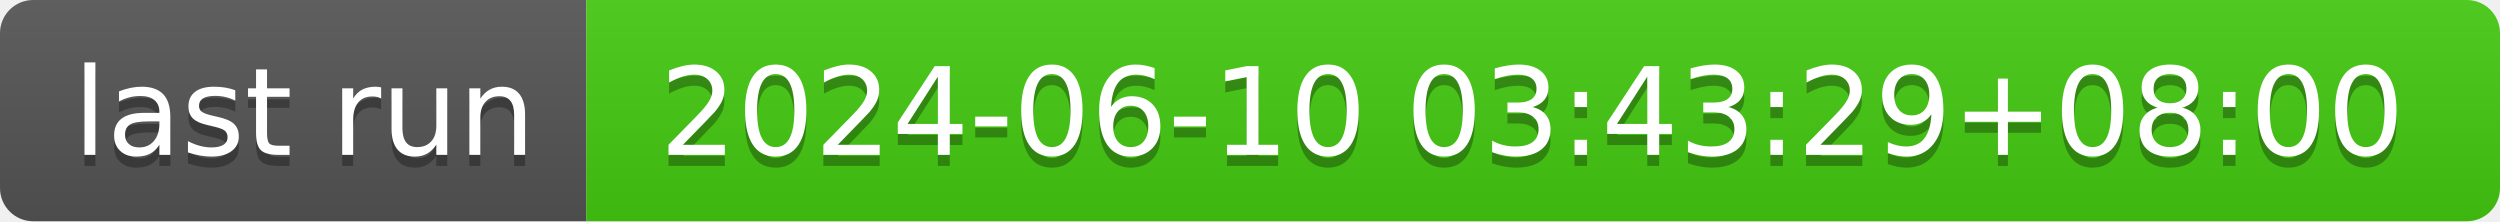
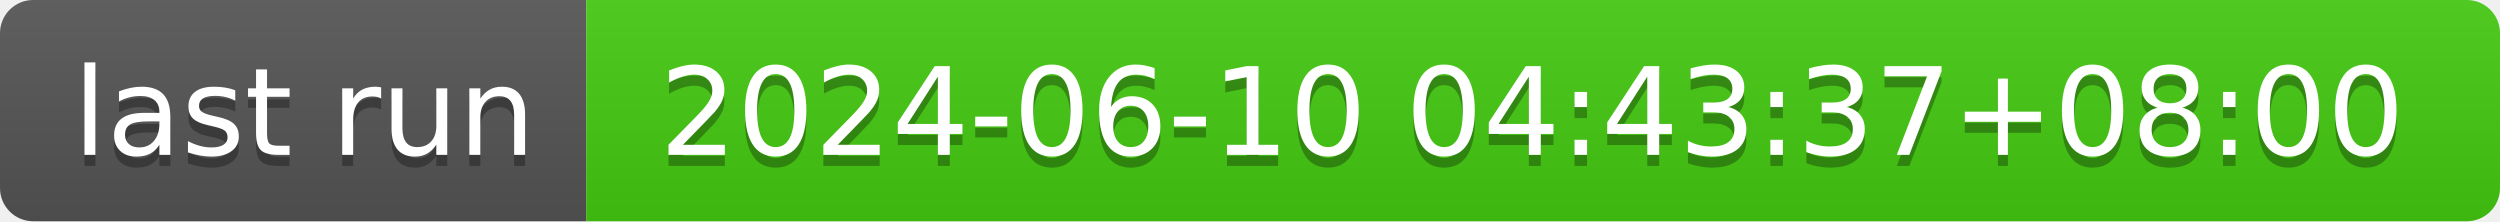
- <svg xmlns="http://www.w3.org/2000/svg" width="226" height="20" role="img" aria-label="last run: 2024-06-10 03:43:29+08:00">
+ <svg xmlns="http://www.w3.org/2000/svg" width="226" height="20" role="img" aria-label="last run: 2024-06-10 04:43:37+08:00">
  <linearGradient id="s" x2="0" y2="100%">
    <stop offset="0" stop-color="#bbb" stop-opacity=".1" />
    <stop offset="1" stop-opacity=".1" />
  </linearGradient>
  <clipPath id="r">
    <rect width="226" height="20" rx="3" fill="#fff" />
  </clipPath>
  <g clip-path="url(#r)">
    <rect width="53" height="20" fill="#555" />
    <rect x="53" width="173" height="20" fill="#4c1" />
    <rect width="226" height="20" fill="url(#s)" />
  </g>
  <g fill="#fff" text-anchor="middle" font-family="Verdana,Geneva,DejaVu Sans,sans-serif" text-rendering="geometricPrecision" font-size="110">
    <text aria-hidden="true" x="275" y="150" fill="#010101" fill-opacity=".3" transform="scale(.1)" textLength="430">last run</text>
    <text x="275" y="140" transform="scale(.1)" fill="#fff" textLength="430">last run</text>
-     <text aria-hidden="true" x="1385" y="150" fill="#010101" fill-opacity=".3" transform="scale(.1)" textLength="1630">2024-06-10 03:43:29+08:00</text>
-     <text x="1385" y="140" transform="scale(.1)" fill="#fff" textLength="1630">2024-06-10 03:43:29+08:00</text>
+     <text aria-hidden="true" x="1385" y="150" fill="#010101" fill-opacity=".3" transform="scale(.1)" textLength="1630">2024-06-10 04:43:37+08:00</text>
+     <text x="1385" y="140" transform="scale(.1)" fill="#fff" textLength="1630">2024-06-10 04:43:37+08:00</text>
  </g>
</svg>
